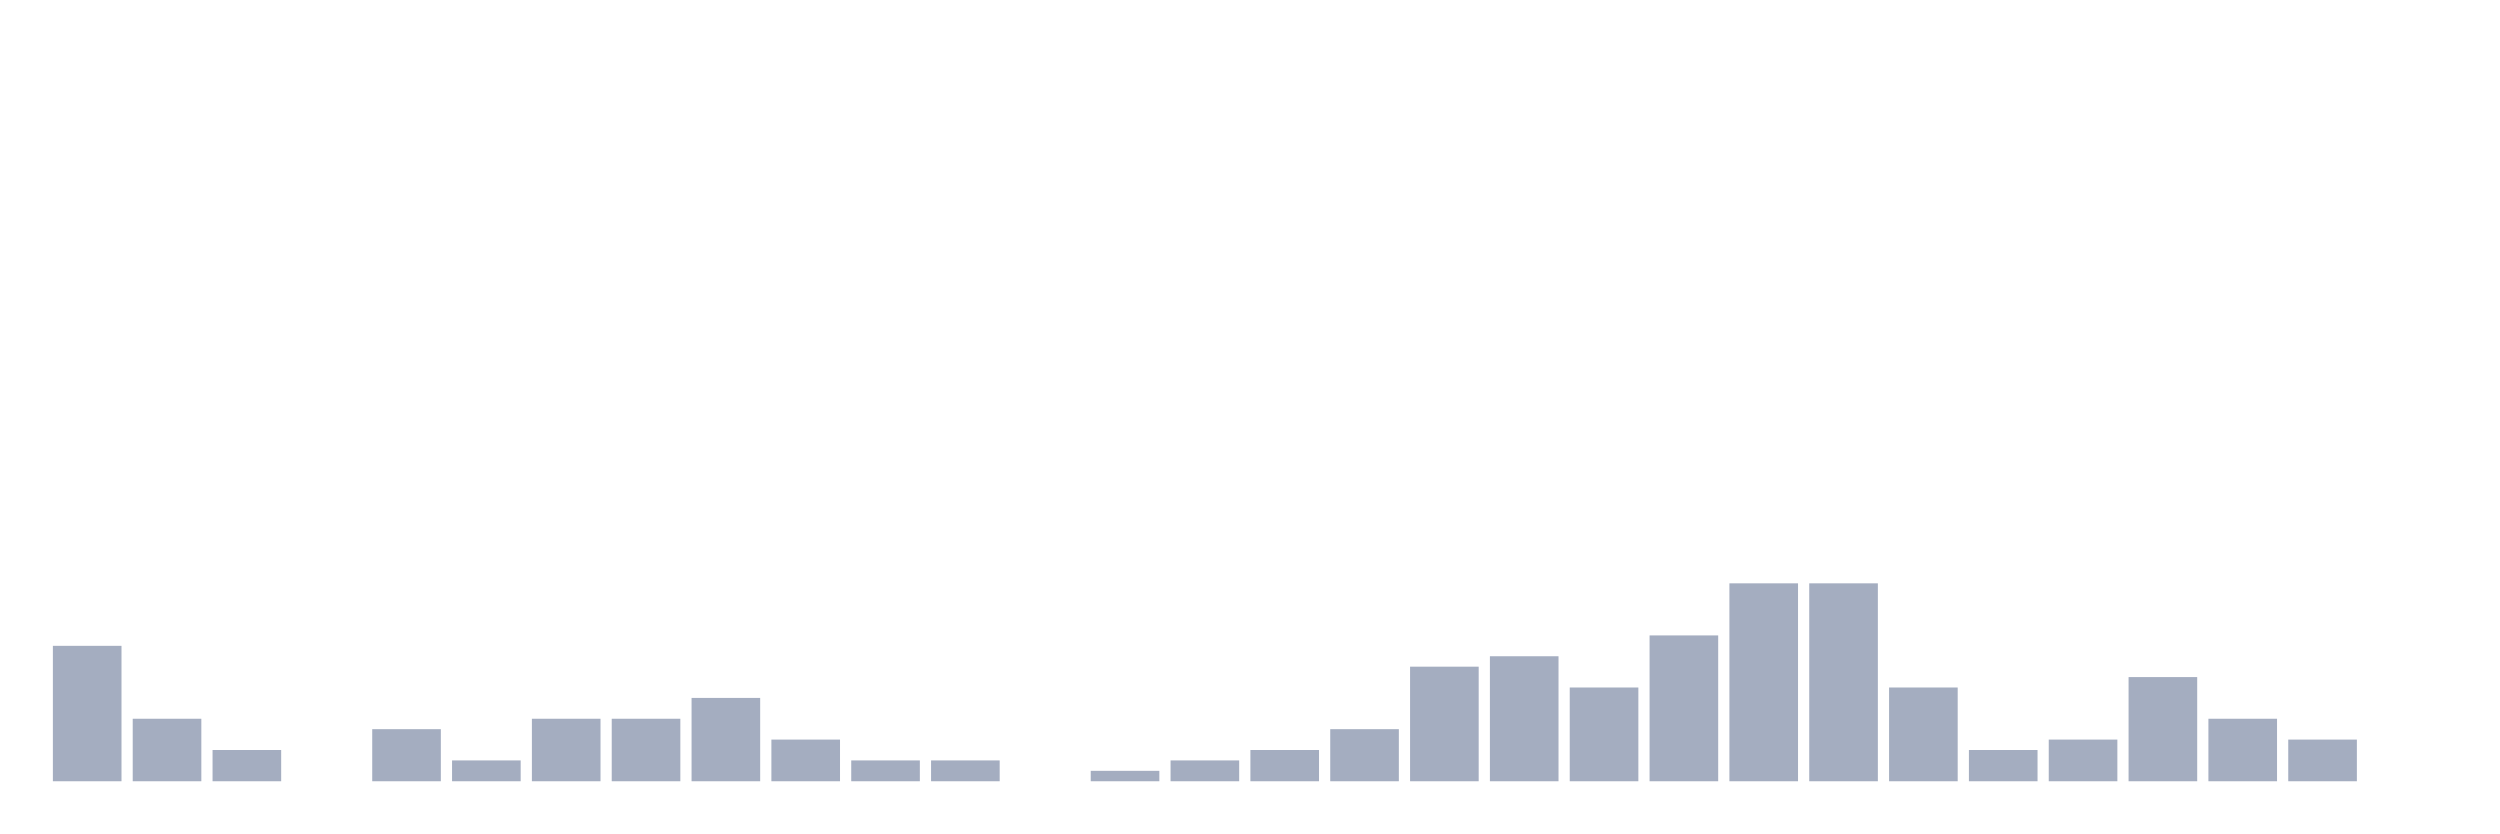
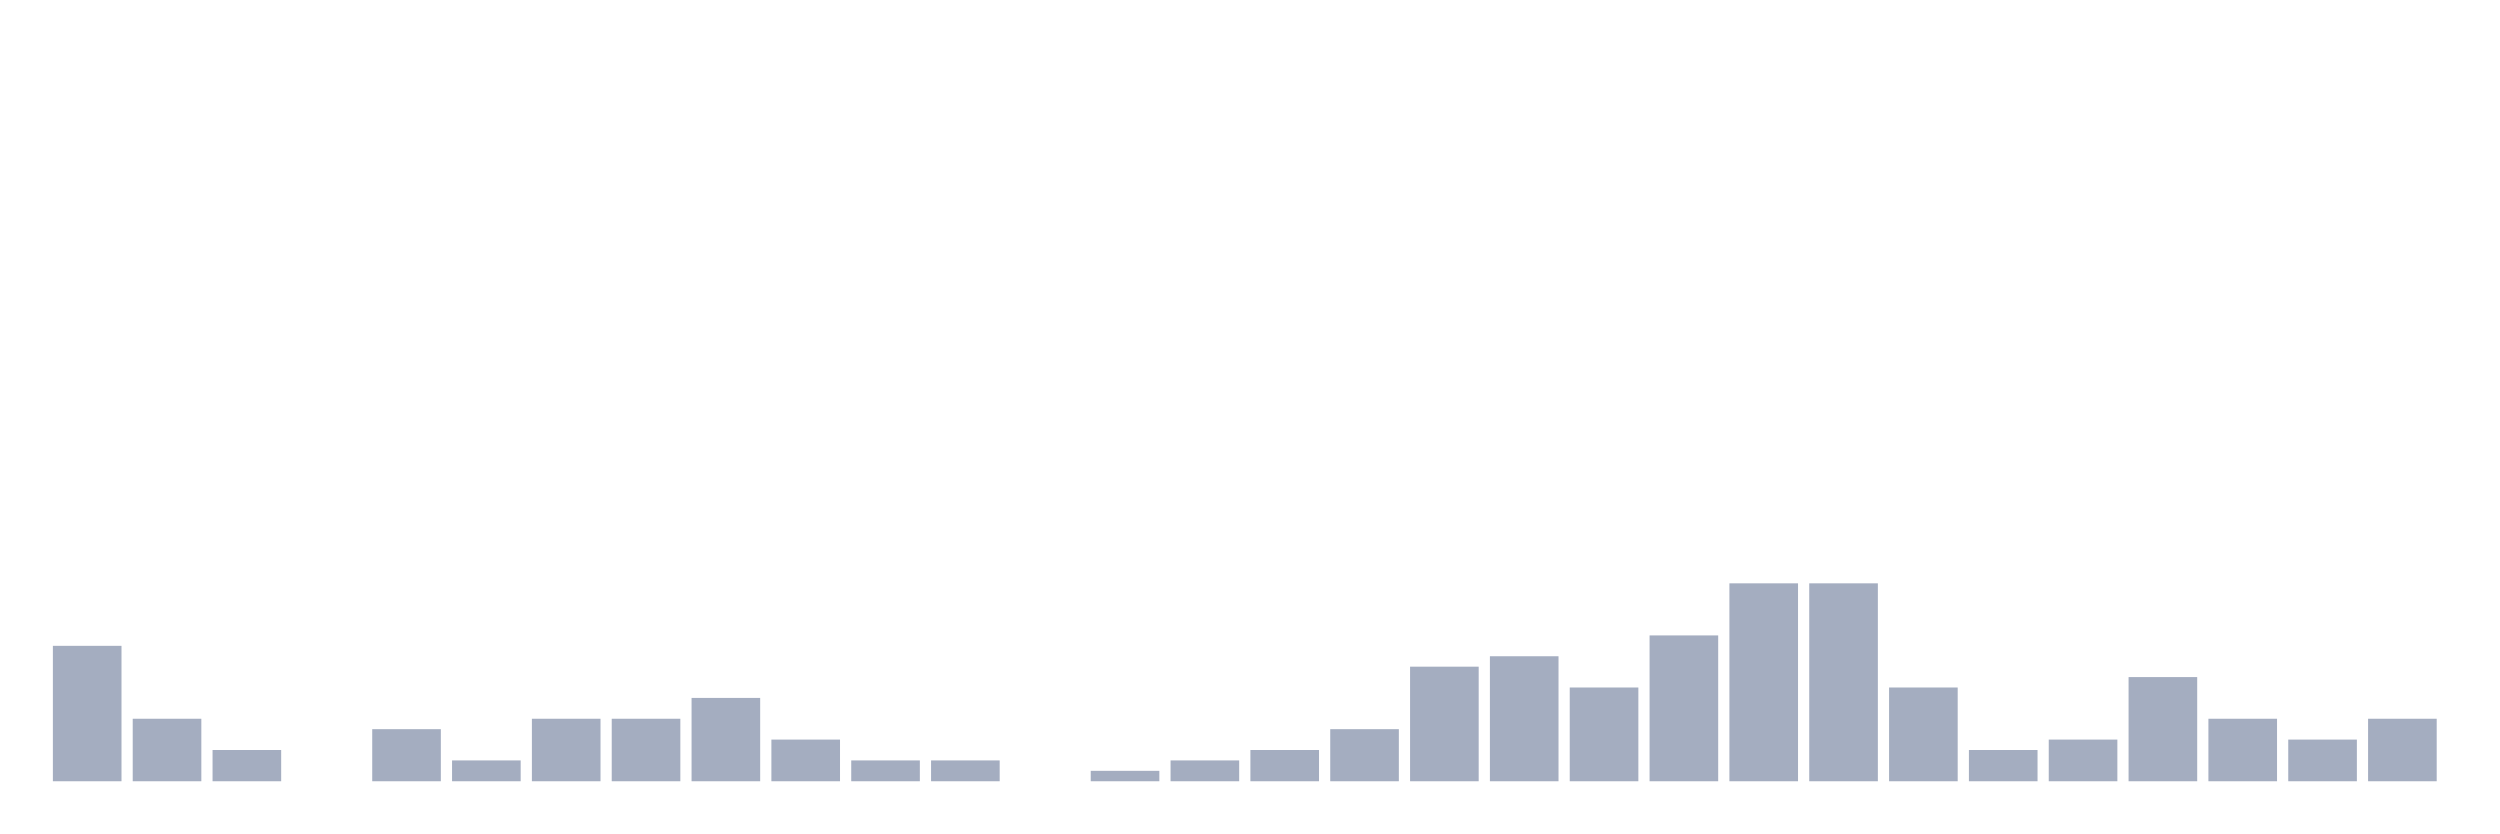
<svg xmlns="http://www.w3.org/2000/svg" viewBox="0 0 480 160">
  <g transform="translate(10,10)">
    <rect class="bar" x="0.153" width="13.175" y="114" height="26" fill="rgb(164,173,192)" />
    <rect class="bar" x="15.482" width="13.175" y="128" height="12" fill="rgb(164,173,192)" />
    <rect class="bar" x="30.81" width="13.175" y="134" height="6" fill="rgb(164,173,192)" />
    <rect class="bar" x="46.138" width="13.175" y="140" height="0" fill="rgb(164,173,192)" />
    <rect class="bar" x="61.466" width="13.175" y="130" height="10" fill="rgb(164,173,192)" />
    <rect class="bar" x="76.794" width="13.175" y="136" height="4" fill="rgb(164,173,192)" />
    <rect class="bar" x="92.123" width="13.175" y="128" height="12" fill="rgb(164,173,192)" />
    <rect class="bar" x="107.451" width="13.175" y="128" height="12" fill="rgb(164,173,192)" />
    <rect class="bar" x="122.779" width="13.175" y="124" height="16" fill="rgb(164,173,192)" />
    <rect class="bar" x="138.107" width="13.175" y="132" height="8" fill="rgb(164,173,192)" />
    <rect class="bar" x="153.436" width="13.175" y="136" height="4" fill="rgb(164,173,192)" />
    <rect class="bar" x="168.764" width="13.175" y="136" height="4" fill="rgb(164,173,192)" />
    <rect class="bar" x="184.092" width="13.175" y="140" height="0" fill="rgb(164,173,192)" />
    <rect class="bar" x="199.42" width="13.175" y="138" height="2" fill="rgb(164,173,192)" />
    <rect class="bar" x="214.748" width="13.175" y="136" height="4" fill="rgb(164,173,192)" />
    <rect class="bar" x="230.077" width="13.175" y="134" height="6" fill="rgb(164,173,192)" />
    <rect class="bar" x="245.405" width="13.175" y="130" height="10" fill="rgb(164,173,192)" />
    <rect class="bar" x="260.733" width="13.175" y="118" height="22" fill="rgb(164,173,192)" />
    <rect class="bar" x="276.061" width="13.175" y="116" height="24" fill="rgb(164,173,192)" />
    <rect class="bar" x="291.39" width="13.175" y="122" height="18" fill="rgb(164,173,192)" />
    <rect class="bar" x="306.718" width="13.175" y="112" height="28" fill="rgb(164,173,192)" />
    <rect class="bar" x="322.046" width="13.175" y="102" height="38" fill="rgb(164,173,192)" />
    <rect class="bar" x="337.374" width="13.175" y="102" height="38" fill="rgb(164,173,192)" />
    <rect class="bar" x="352.702" width="13.175" y="122" height="18" fill="rgb(164,173,192)" />
    <rect class="bar" x="368.031" width="13.175" y="134" height="6" fill="rgb(164,173,192)" />
    <rect class="bar" x="383.359" width="13.175" y="132" height="8" fill="rgb(164,173,192)" />
    <rect class="bar" x="398.687" width="13.175" y="120" height="20" fill="rgb(164,173,192)" />
    <rect class="bar" x="414.015" width="13.175" y="128" height="12" fill="rgb(164,173,192)" />
    <rect class="bar" x="429.344" width="13.175" y="132" height="8" fill="rgb(164,173,192)" />
-     <rect class="bar" x="444.672" width="13.175" y="140" height="0" fill="rgb(164,173,192)" />
+     <rect class="bar" x="444.672" width="13.175" y="128" height="12" fill="rgb(164,173,192)" />
  </g>
</svg>
